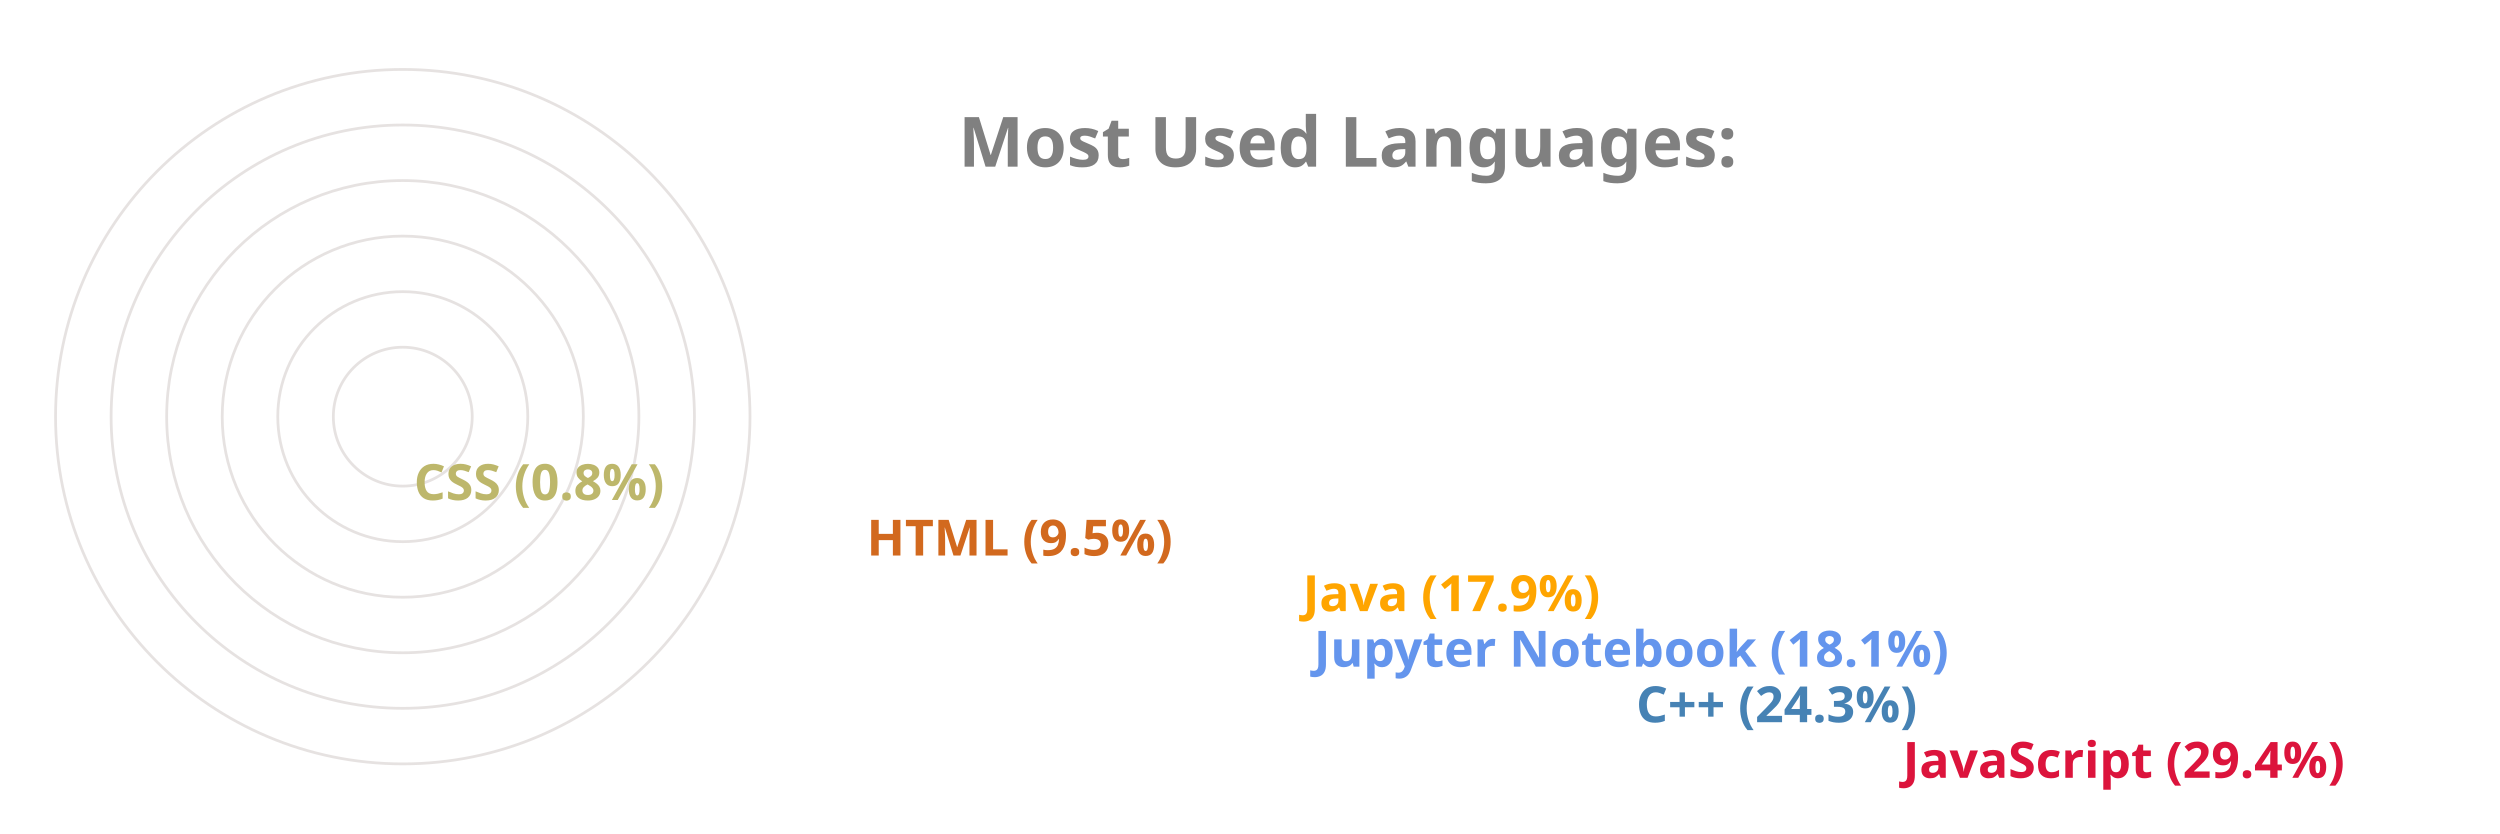
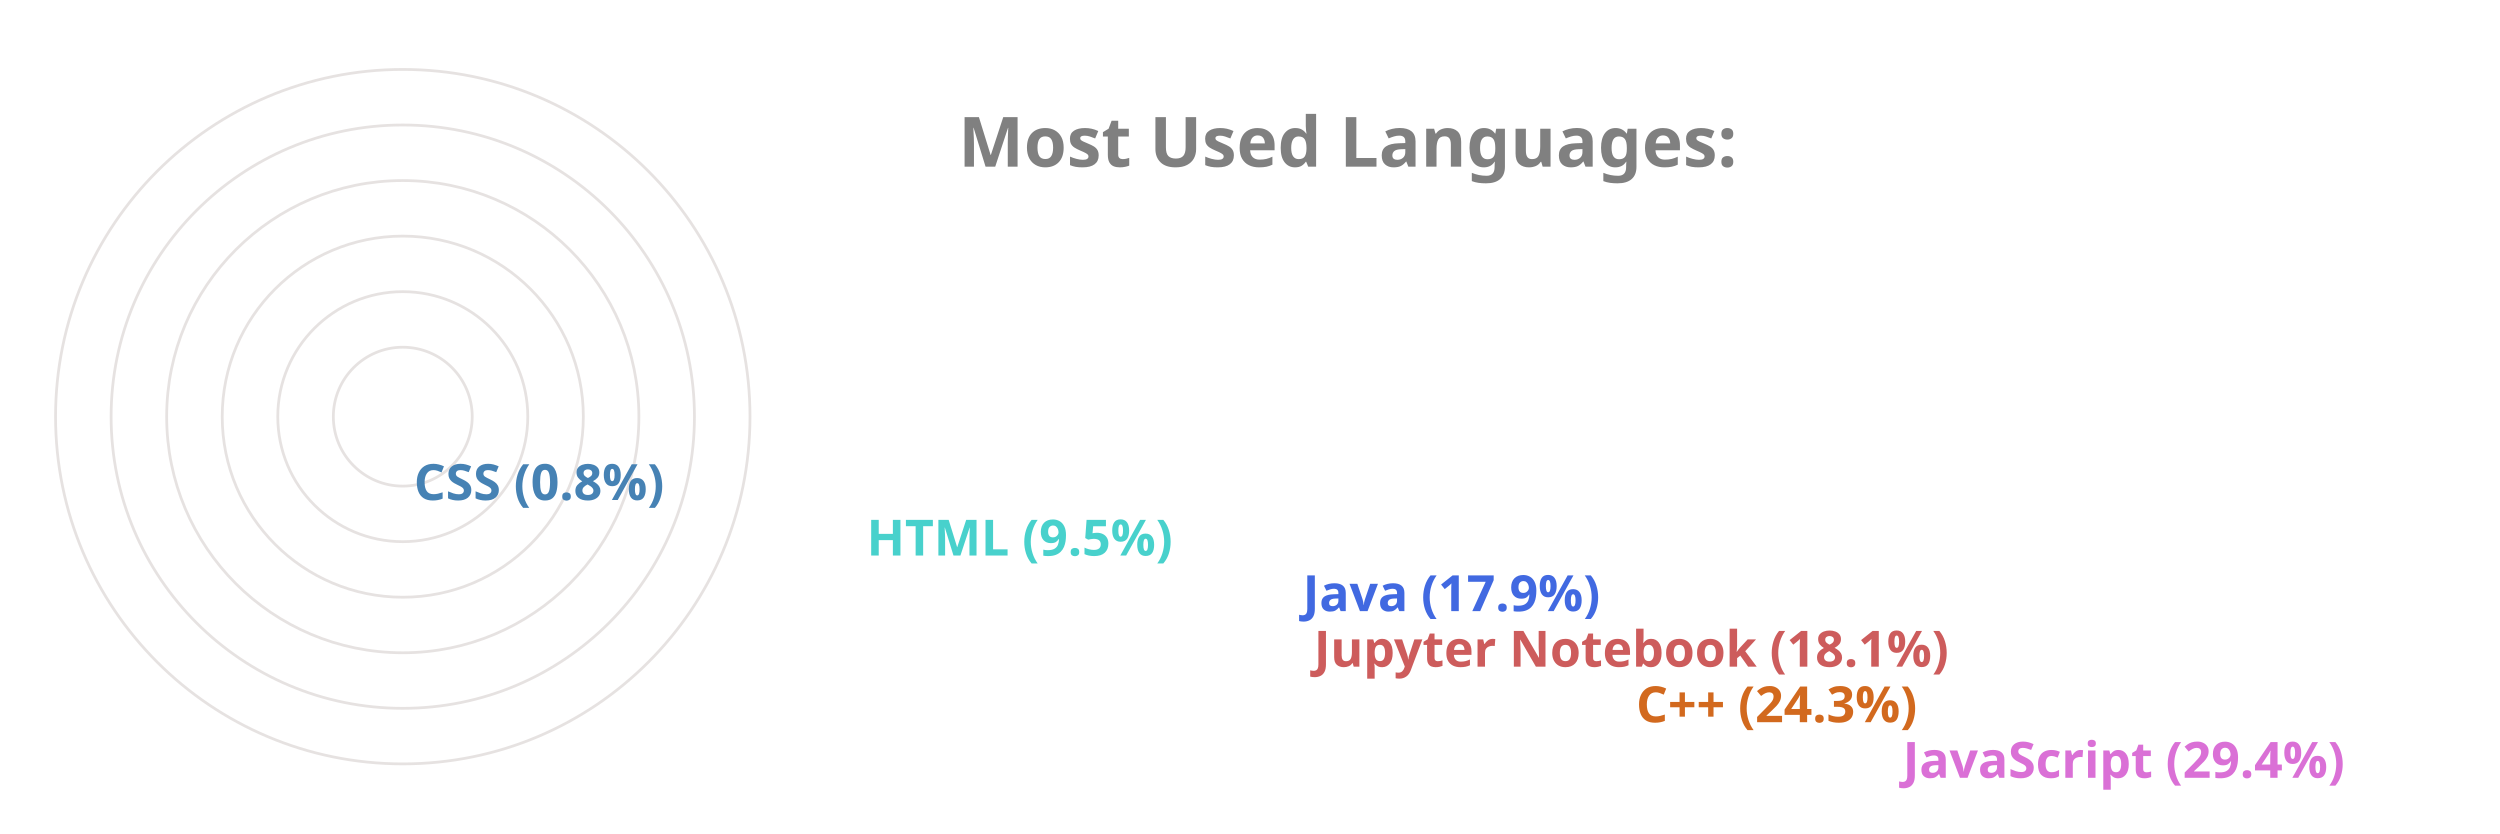
<svg xmlns="http://www.w3.org/2000/svg" viewBox="0 0 650 300" height="200px" width="600px">
  <style>
		.label {
			font: bold 25px sans-serif;
			color: #404040;
			-webkit-text-stroke: 1px white;
	  	}
		.name {
			font: bold 18px sans-serif;
			color: #404040;
	  	}

		.line {
			stroke-dasharray: 1000;
			stroke-dashoffset: 1000;
			animation: dash 3.5s ease-in-out forwards;	
			animation-iteration-count: infinite;
			animation-direction: alternate-reverse;
		}

		.path {
			stroke-dasharray: 1000;
			stroke-dashoffset: 1000;
			animation: dash 3.5s ease-in-out forwards;	
			animation-iteration-count: infinite;
			animation-direction: alternate-reverse;
		}
		  
		@keyframes dash {
			to {
				stroke-dashoffset: 0;
			}
		}

	</style>
  <g stroke="#E6E2E1" fill="none" stroke-width="1">
    <circle cx="20" cy="150" r="125" />
    <circle cx="20" cy="150" r="105" />
    <circle cx="20" cy="150" r="85" />
    <circle cx="20" cy="150" r="65" />
    <circle cx="20" cy="150" r="45" />
    <circle cx="20" cy="150" r="25" />
  </g>
  <g fill="none" stroke-width="20" class="line">
-     <line x2="550" y2="275" x1="20" y1="275" stroke="Crimson" />
-     <line x2="454" y2="255" x1="20" y1="255" stroke="SteelBlue" />
-     <line x2="338" y2="235" x1="20" y1="235" stroke="CornflowerBlue" />
-     <line x2="334" y2="215" x1="20" y1="215" stroke="Orange" />
-     <line x2="177" y2="195" x1="20" y1="195" stroke="Chocolate" />
-     <line x2="14" y2="175" x1="20" y1="175" stroke="DarkKhaki" />
+     <line x2="550" y2="275" x1="20" y1="275" stroke="Orchid" />
+     <line x2="454" y2="255" x1="20" y1="255" stroke="Chocolate" />
+     <line x2="338" y2="235" x1="20" y1="235" stroke="IndianRed" />
+     <line x2="334" y2="215" x1="20" y1="215" stroke="RoyalBlue" />
+     <line x2="177" y2="195" x1="20" y1="195" stroke="MediumTurquoise" />
+     <line x2="14" y2="175" x1="20" y1="175" stroke="SteelBlue" />
  </g>
  <g fill="none" stroke-width="20" stroke-linecap="round" class="path">
-     <path d="M 20 275 A 125 125 45 0 1 -89 89" stroke="Crimson" />
-     <path d="M 20 255 A 105 105 45 0 1 -75 107" stroke="SteelBlue" />
-     <path d="M 20 235 A 85 85 45 0 1 -60 123" stroke="CornflowerBlue" />
-     <path d="M 20 215 A 65 65 45 0 1 -41 129" stroke="Orange" />
-     <path d="M 20 195 A 45 45 45 0 1 -24 142" stroke="Chocolate" />
-     <path d="M 20 175 A 25 25 45 0 1 -4 149" stroke="DarkKhaki" />
+     <path d="M 20 275 A 125 125 45 0 1 -89 89" stroke="Orchid" />
+     <path d="M 20 255 A 105 105 45 0 1 -75 107" stroke="Chocolate" />
+     <path d="M 20 235 A 85 85 45 0 1 -60 123" stroke="IndianRed" />
+     <path d="M 20 215 A 65 65 45 0 1 -41 129" stroke="RoyalBlue" />
+     <path d="M 20 195 A 45 45 45 0 1 -24 142" stroke="MediumTurquoise" />
+     <path d="M 20 175 A 25 25 45 0 1 -4 149" stroke="SteelBlue" />
  </g>
  <g class="name">
-     <text x="560" y="280" fill="Crimson">JavaScript (29.4%)</text>
-     <text x="464" y="260" fill="SteelBlue">C++ (24.3%)</text>
-     <text x="348" y="240" fill="CornflowerBlue">Jupyter Notebook (18.1%)</text>
-     <text x="344" y="220" fill="Orange">Java (17.9%)</text>
-     <text x="187" y="200" fill="Chocolate">HTML (9.5%)</text>
-     <text x="24" y="180" fill="DarkKhaki">CSS (0.8%)</text>
+     <text x="560" y="280" fill="Orchid">JavaScript (29.4%)</text>
+     <text x="464" y="260" fill="Chocolate">C++ (24.3%)</text>
+     <text x="348" y="240" fill="IndianRed">Jupyter Notebook (18.1%)</text>
+     <text x="344" y="220" fill="RoyalBlue">Java (17.9%)</text>
+     <text x="187" y="200" fill="MediumTurquoise">HTML (9.5%)</text>
+     <text x="24" y="180" fill="SteelBlue">CSS (0.8%)</text>
  </g>
  <g class="label">
    <text x="220" y="60" fill="grey">Most Used Languages:</text>
  </g>
</svg>
